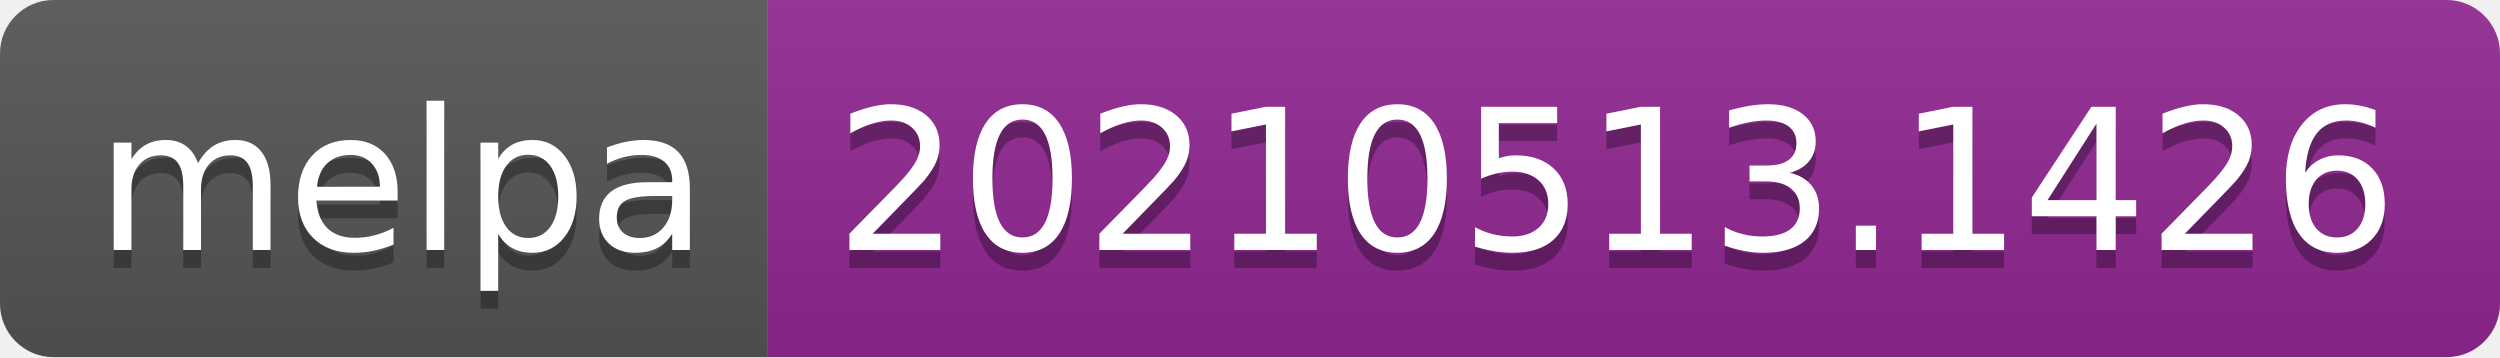
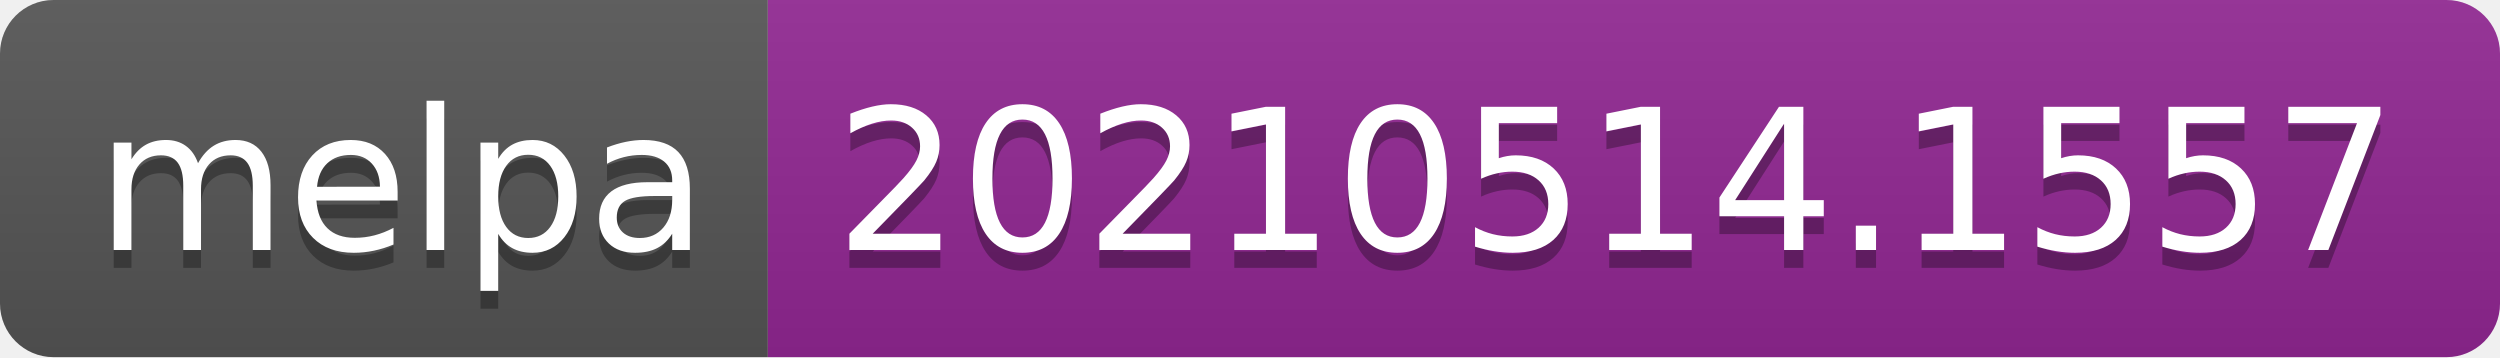
- <svg xmlns="http://www.w3.org/2000/svg" width="140" height="20" role="img" aria-label="melpa: 20210513.1426">
+ <svg xmlns="http://www.w3.org/2000/svg" width="140" height="20" role="img" aria-label="melpa: 20210514.1557">
  <linearGradient id="s" x2="0" y2="100%">
    <stop offset="0" stop-color="#bbb" stop-opacity=".1" />
    <stop offset="1" stop-opacity=".1" />
  </linearGradient>
  <clipPath id="r">
    <rect width="140" height="20" rx="3" fill="#fff" />
  </clipPath>
  <g clip-path="url(#r)">
    <rect width="43" height="20" fill="#555" />
    <rect x="43" width="97" height="20" fill="#922793" />
    <rect width="140" height="20" fill="url(#s)" />
  </g>
  <g fill="#fff" text-anchor="middle" font-family="Verdana,Geneva,DejaVu Sans,sans-serif" text-rendering="geometricPrecision" font-size="110">
    <text aria-hidden="true" x="225" y="150" fill="#010101" fill-opacity=".3" transform="scale(.1)" textLength="330">melpa</text>
    <text x="225" y="140" transform="scale(.1)" fill="#fff" textLength="330">melpa</text>
-     <text aria-hidden="true" x="905" y="150" fill="#010101" fill-opacity=".3" transform="scale(.1)" textLength="870">20210513.1426</text>
-     <text x="905" y="140" transform="scale(.1)" fill="#fff" textLength="870">20210513.1426</text>
+     <text aria-hidden="true" x="905" y="150" fill="#010101" fill-opacity=".3" transform="scale(.1)" textLength="870">20210514.1557</text>
+     <text x="905" y="140" transform="scale(.1)" fill="#fff" textLength="870">20210514.1557</text>
  </g>
</svg>
